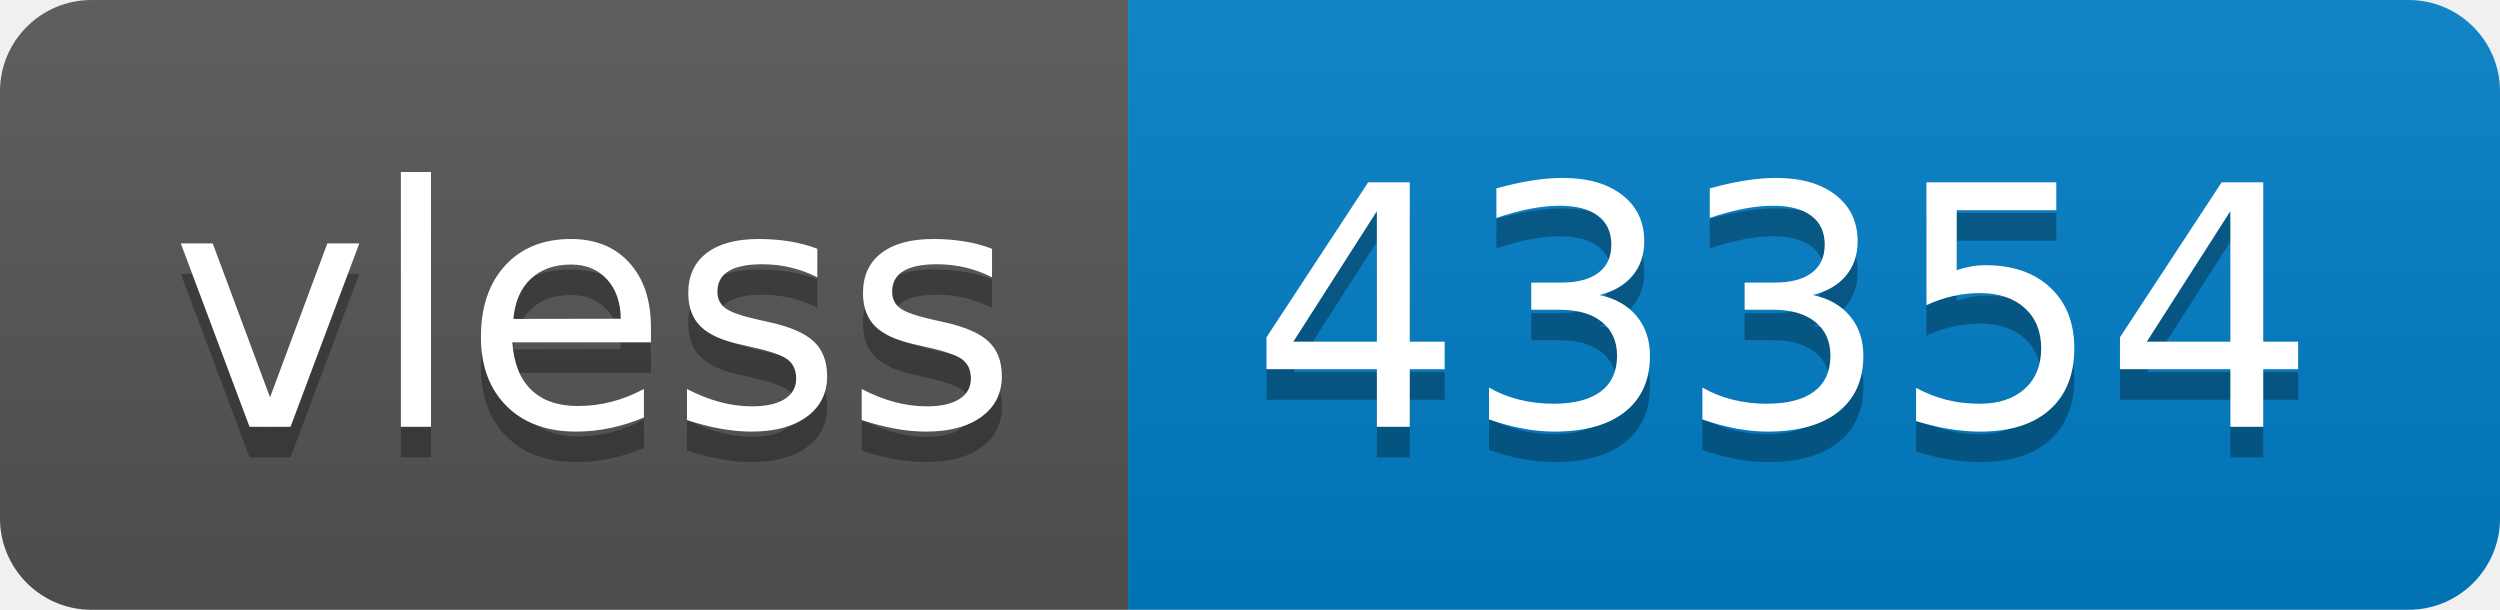
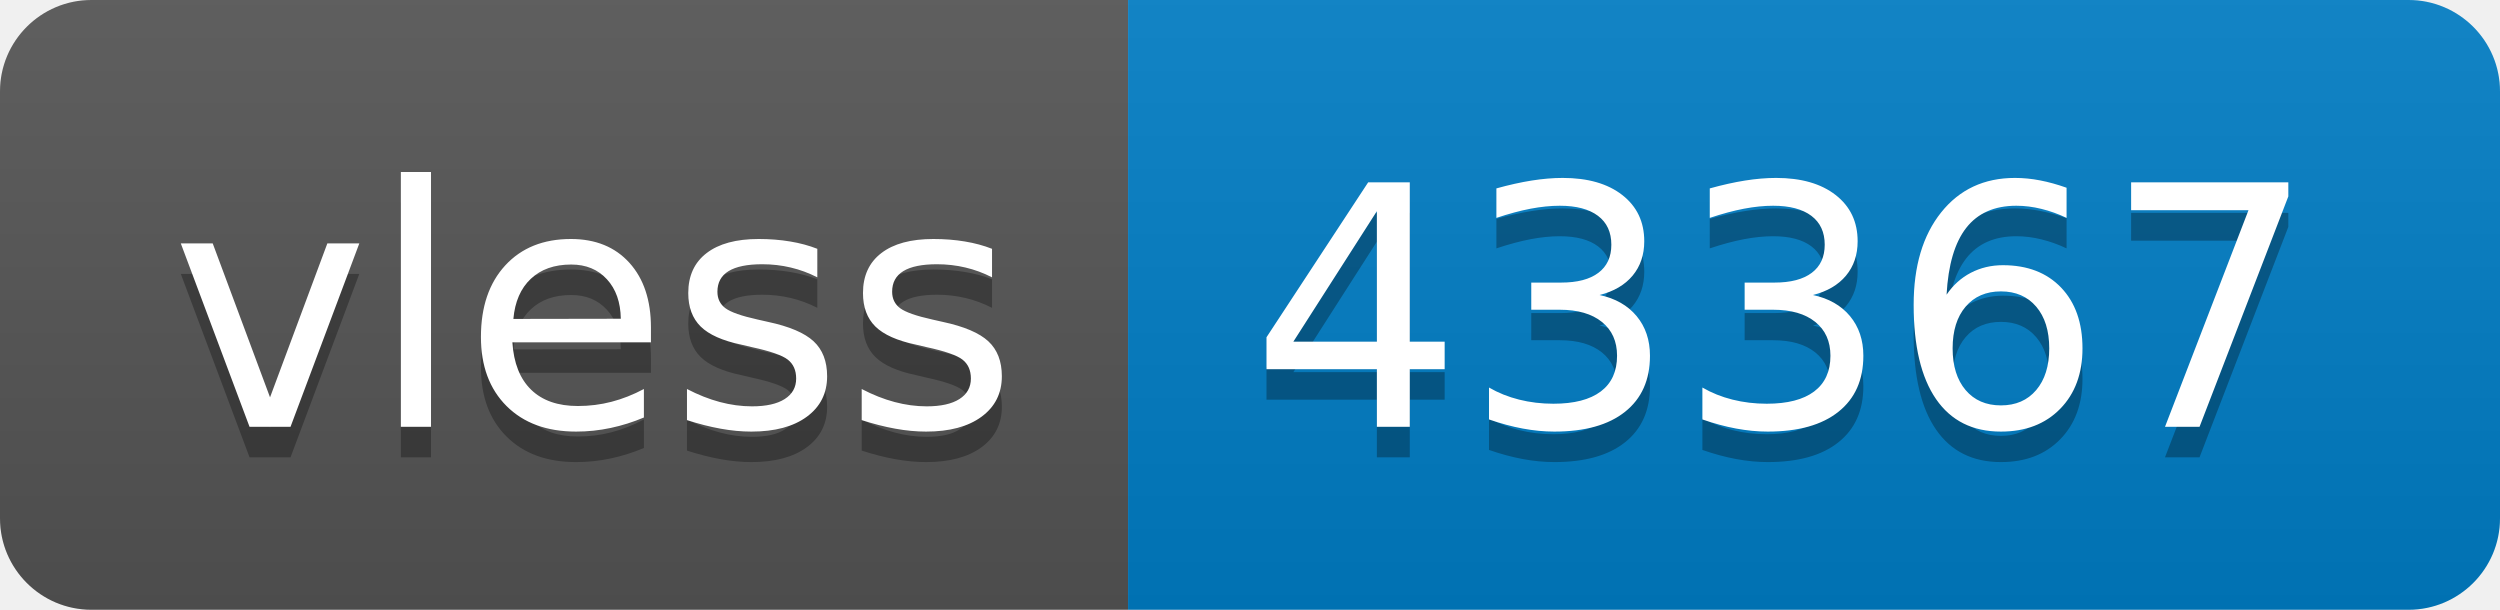
- <svg xmlns="http://www.w3.org/2000/svg" width="82" height="20" role="img" aria-label="vless: 43354">
+ <svg xmlns="http://www.w3.org/2000/svg" width="82" height="20" role="img" aria-label="vless: 43367">
  <linearGradient id="s" x2="0" y2="100%">
    <stop offset="0" stop-color="#bbb" stop-opacity=".1" />
    <stop offset="1" stop-opacity=".1" />
  </linearGradient>
  <clipPath id="r">
    <rect width="82" height="20" rx="3" fill="#fff" />
  </clipPath>
  <g clip-path="url(#r)">
    <rect width="37" height="20" fill="#555" />
    <rect x="37" width="45" height="20" fill="#007ec6" />
    <rect width="82" height="20" fill="url(#s)" />
  </g>
  <g fill="#fff" text-anchor="middle" font-family="Verdana,Geneva,DejaVu Sans,sans-serif" text-rendering="geometricPrecision" font-size="110">
    <text aria-hidden="true" x="195" y="150" fill="#010101" fill-opacity=".3" transform="scale(.1)" textLength="270">vless</text>
    <text x="195" y="140" transform="scale(.1)" fill="#fff" textLength="270">vless</text>
-     <text aria-hidden="true" x="585" y="150" fill="#010101" fill-opacity=".3" transform="scale(.1)" textLength="350">43354</text>
-     <text x="585" y="140" transform="scale(.1)" fill="#fff" textLength="350">43354</text>
+     <text aria-hidden="true" x="585" y="150" fill="#010101" fill-opacity=".3" transform="scale(.1)" textLength="350">43367</text>
+     <text x="585" y="140" transform="scale(.1)" fill="#fff" textLength="350">43367</text>
  </g>
</svg>
